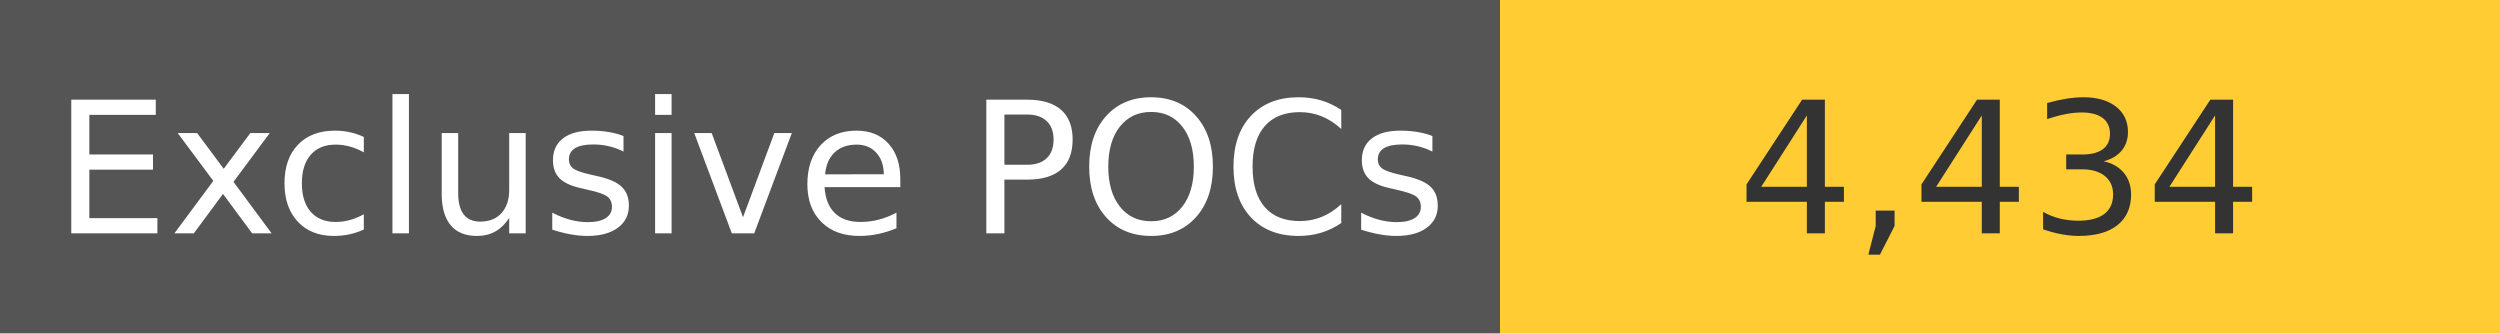
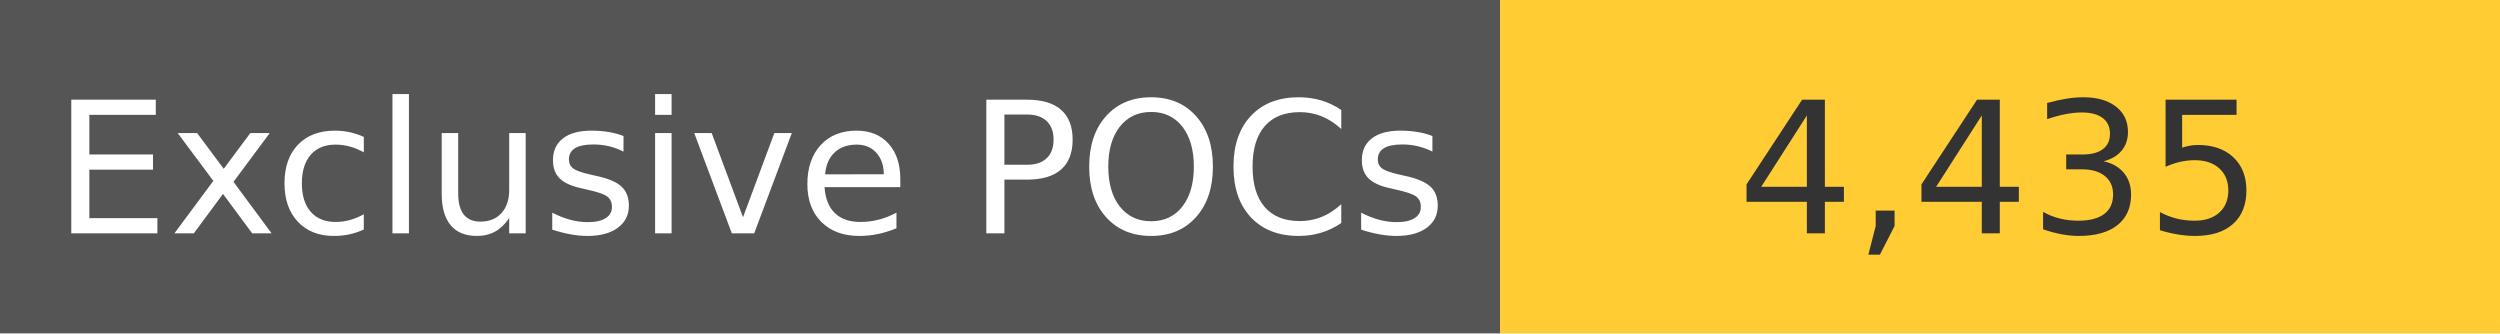
<svg xmlns="http://www.w3.org/2000/svg" width="150" height="20" role="img">
  <linearGradient id="s" x2="0" y2="100%">
    <stop offset="0" stop-color="#bbb" stop-opacity=".1" />
    <stop offset="1" stop-opacity=".1" />
  </linearGradient>
  <g>
    <rect width="90" height="20" fill="#555" />
    <rect x="90" width="267" height="20" fill="#ffcc33" />
  </g>
  <g fill="#fff" text-anchor="middle" font-family="Verdana,Geneva,DejaVu Sans,sans-serif" text-rendering="geometricPrecision" font-size="110">
    <text x="450" y="140" transform="scale(.1)" fill="#fff">
            Exclusive POCs
        </text>
    <text x="1200" y="140" transform="scale(.1)" fill="#333">
-             4,434
+             4,435
        </text>
  </g>
</svg>
